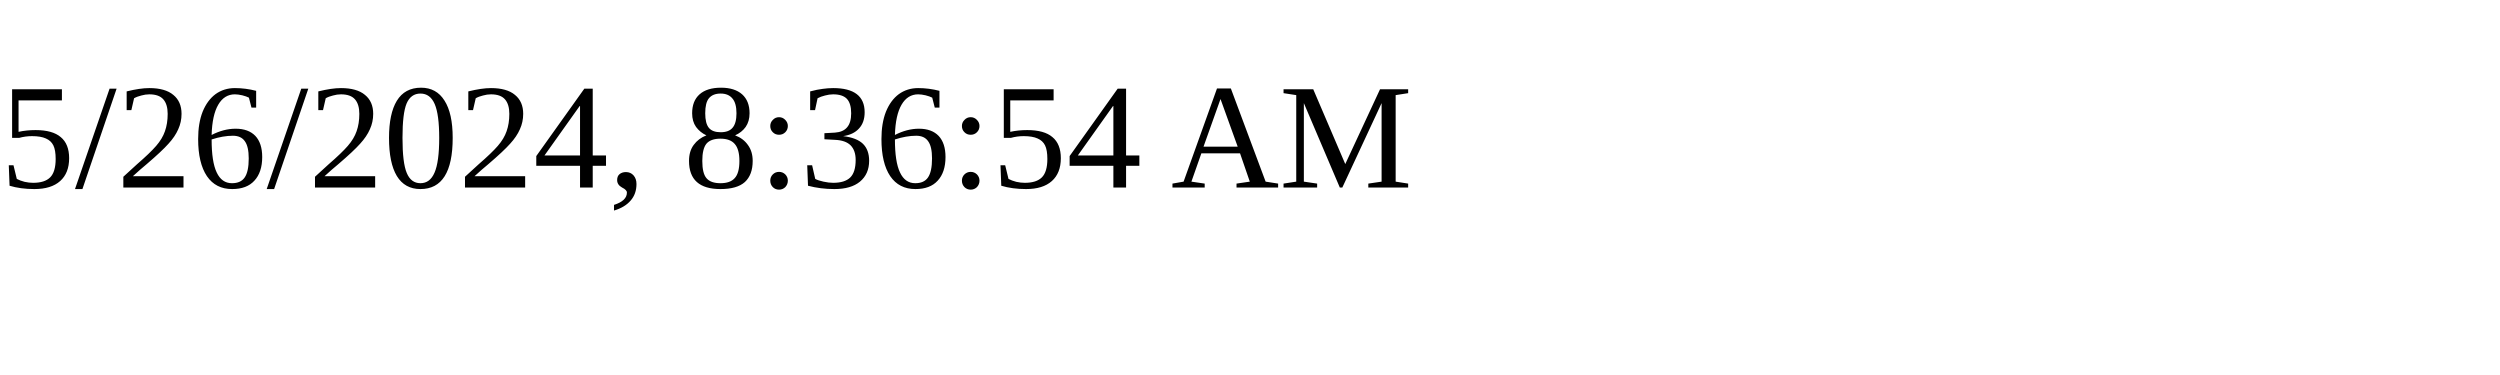
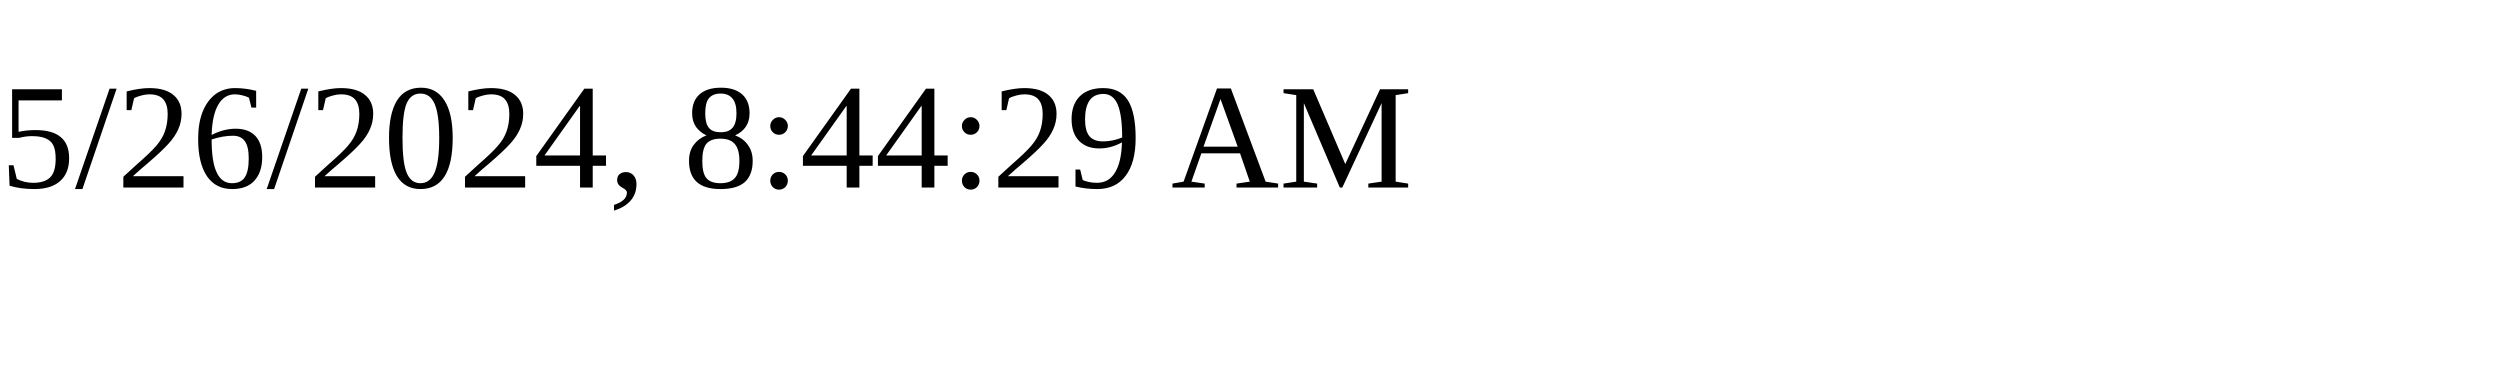
<svg xmlns="http://www.w3.org/2000/svg" height="30" width="200">
-   <text x="0" y="15">5/26/2024, 8:36:54 AM</text>
+   <text x="0" y="15">5/26/2024, 8:44:29 AM</text>
</svg>
